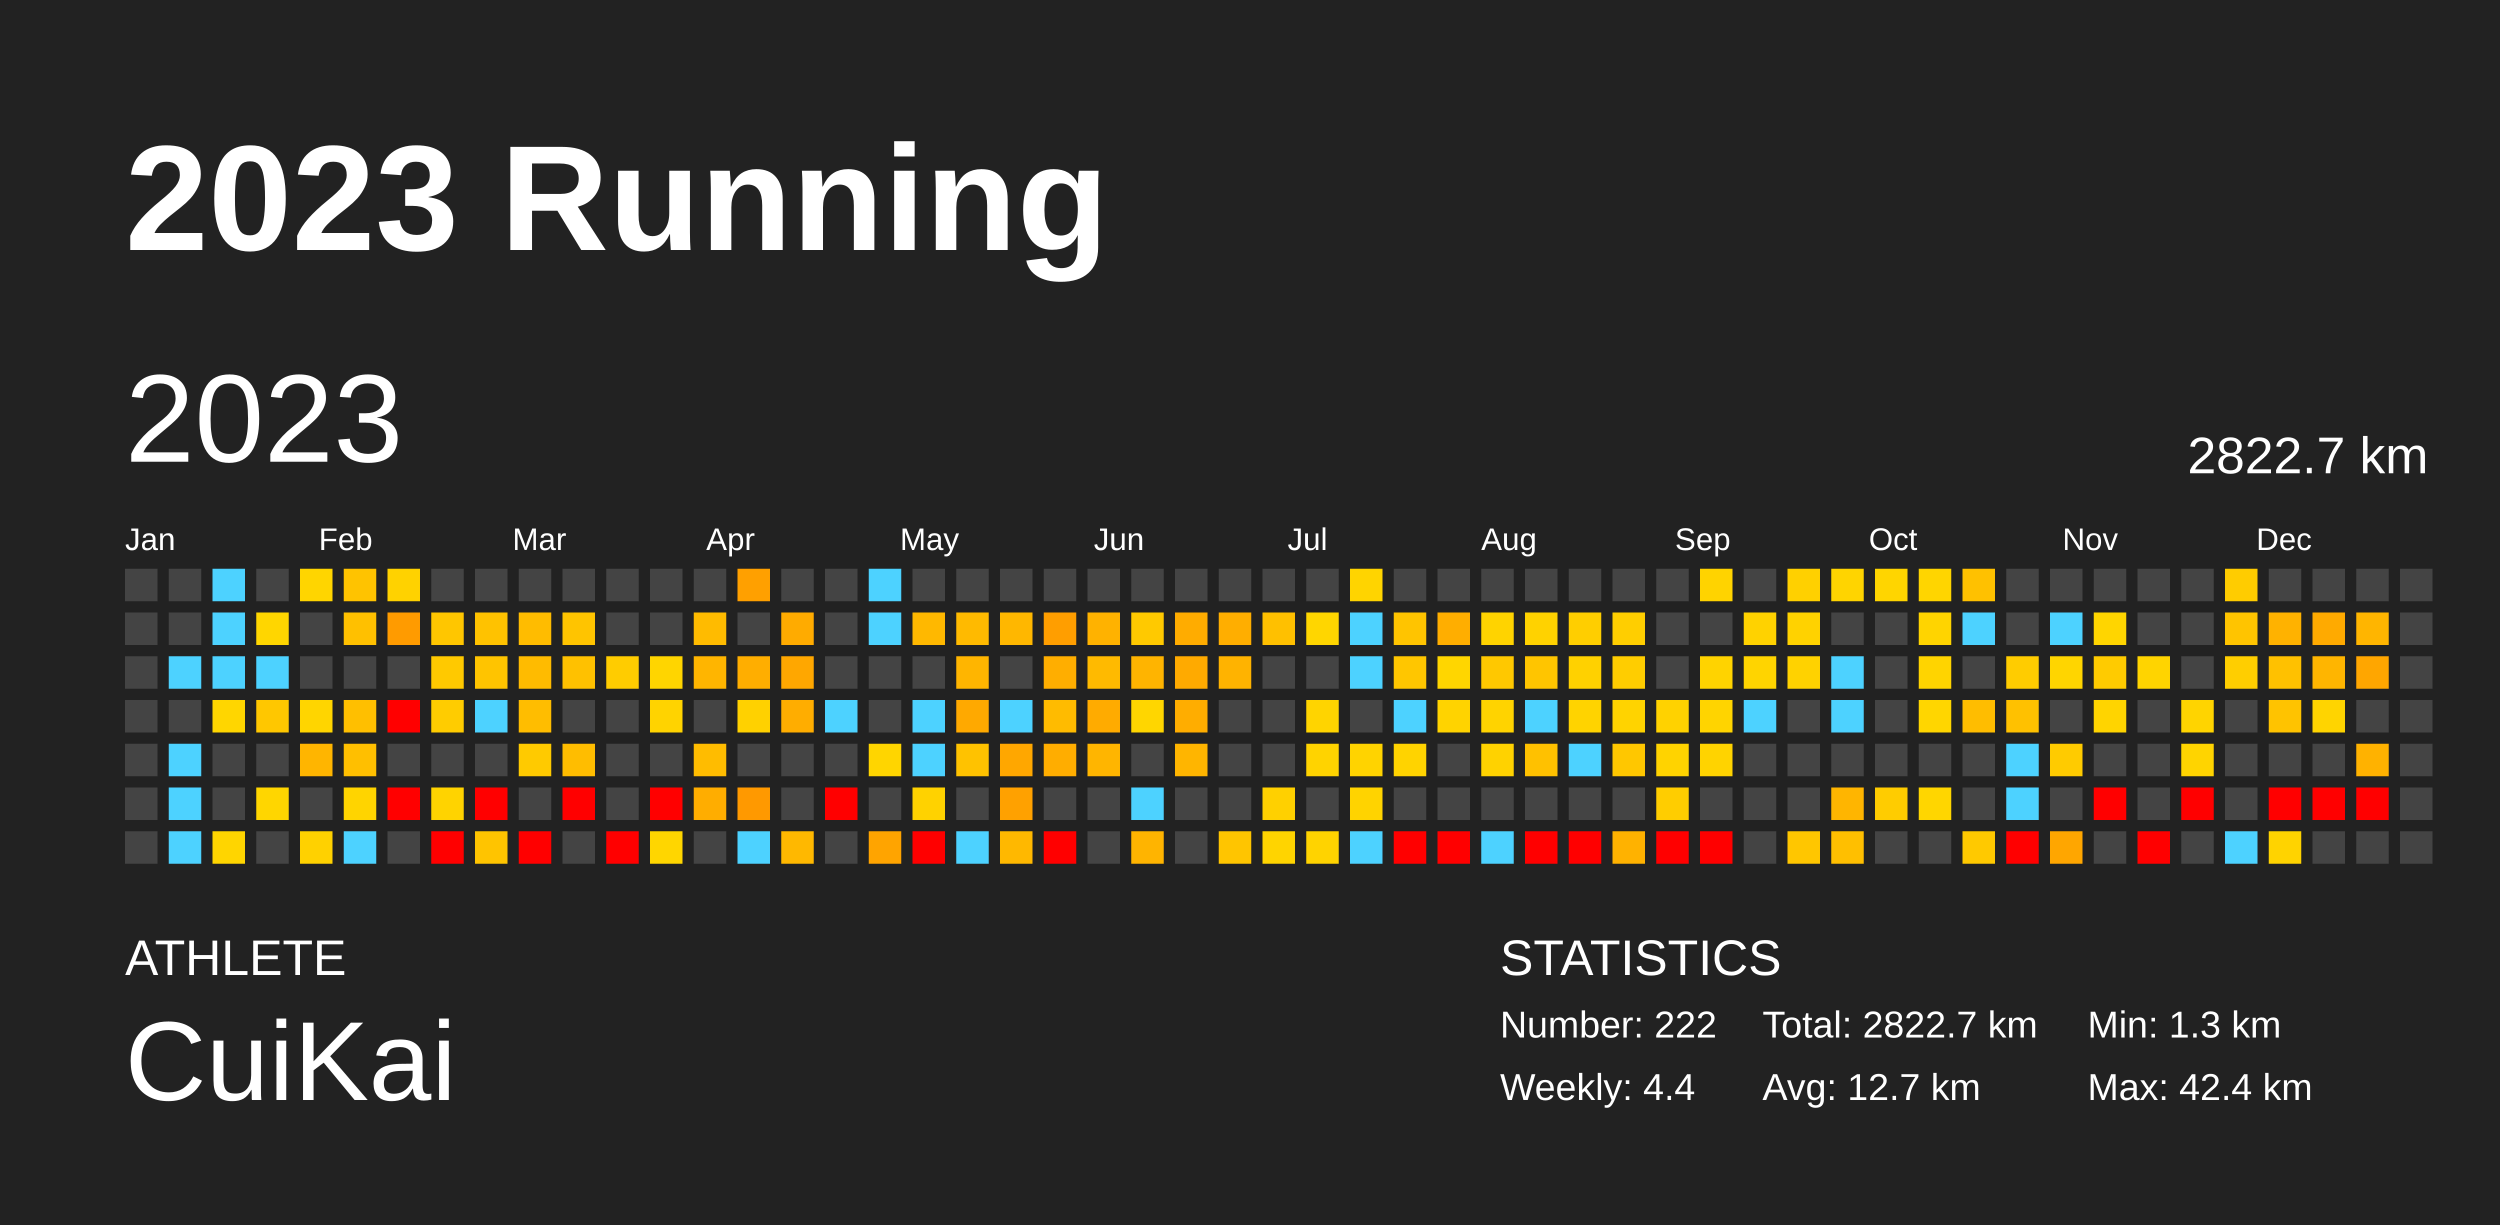
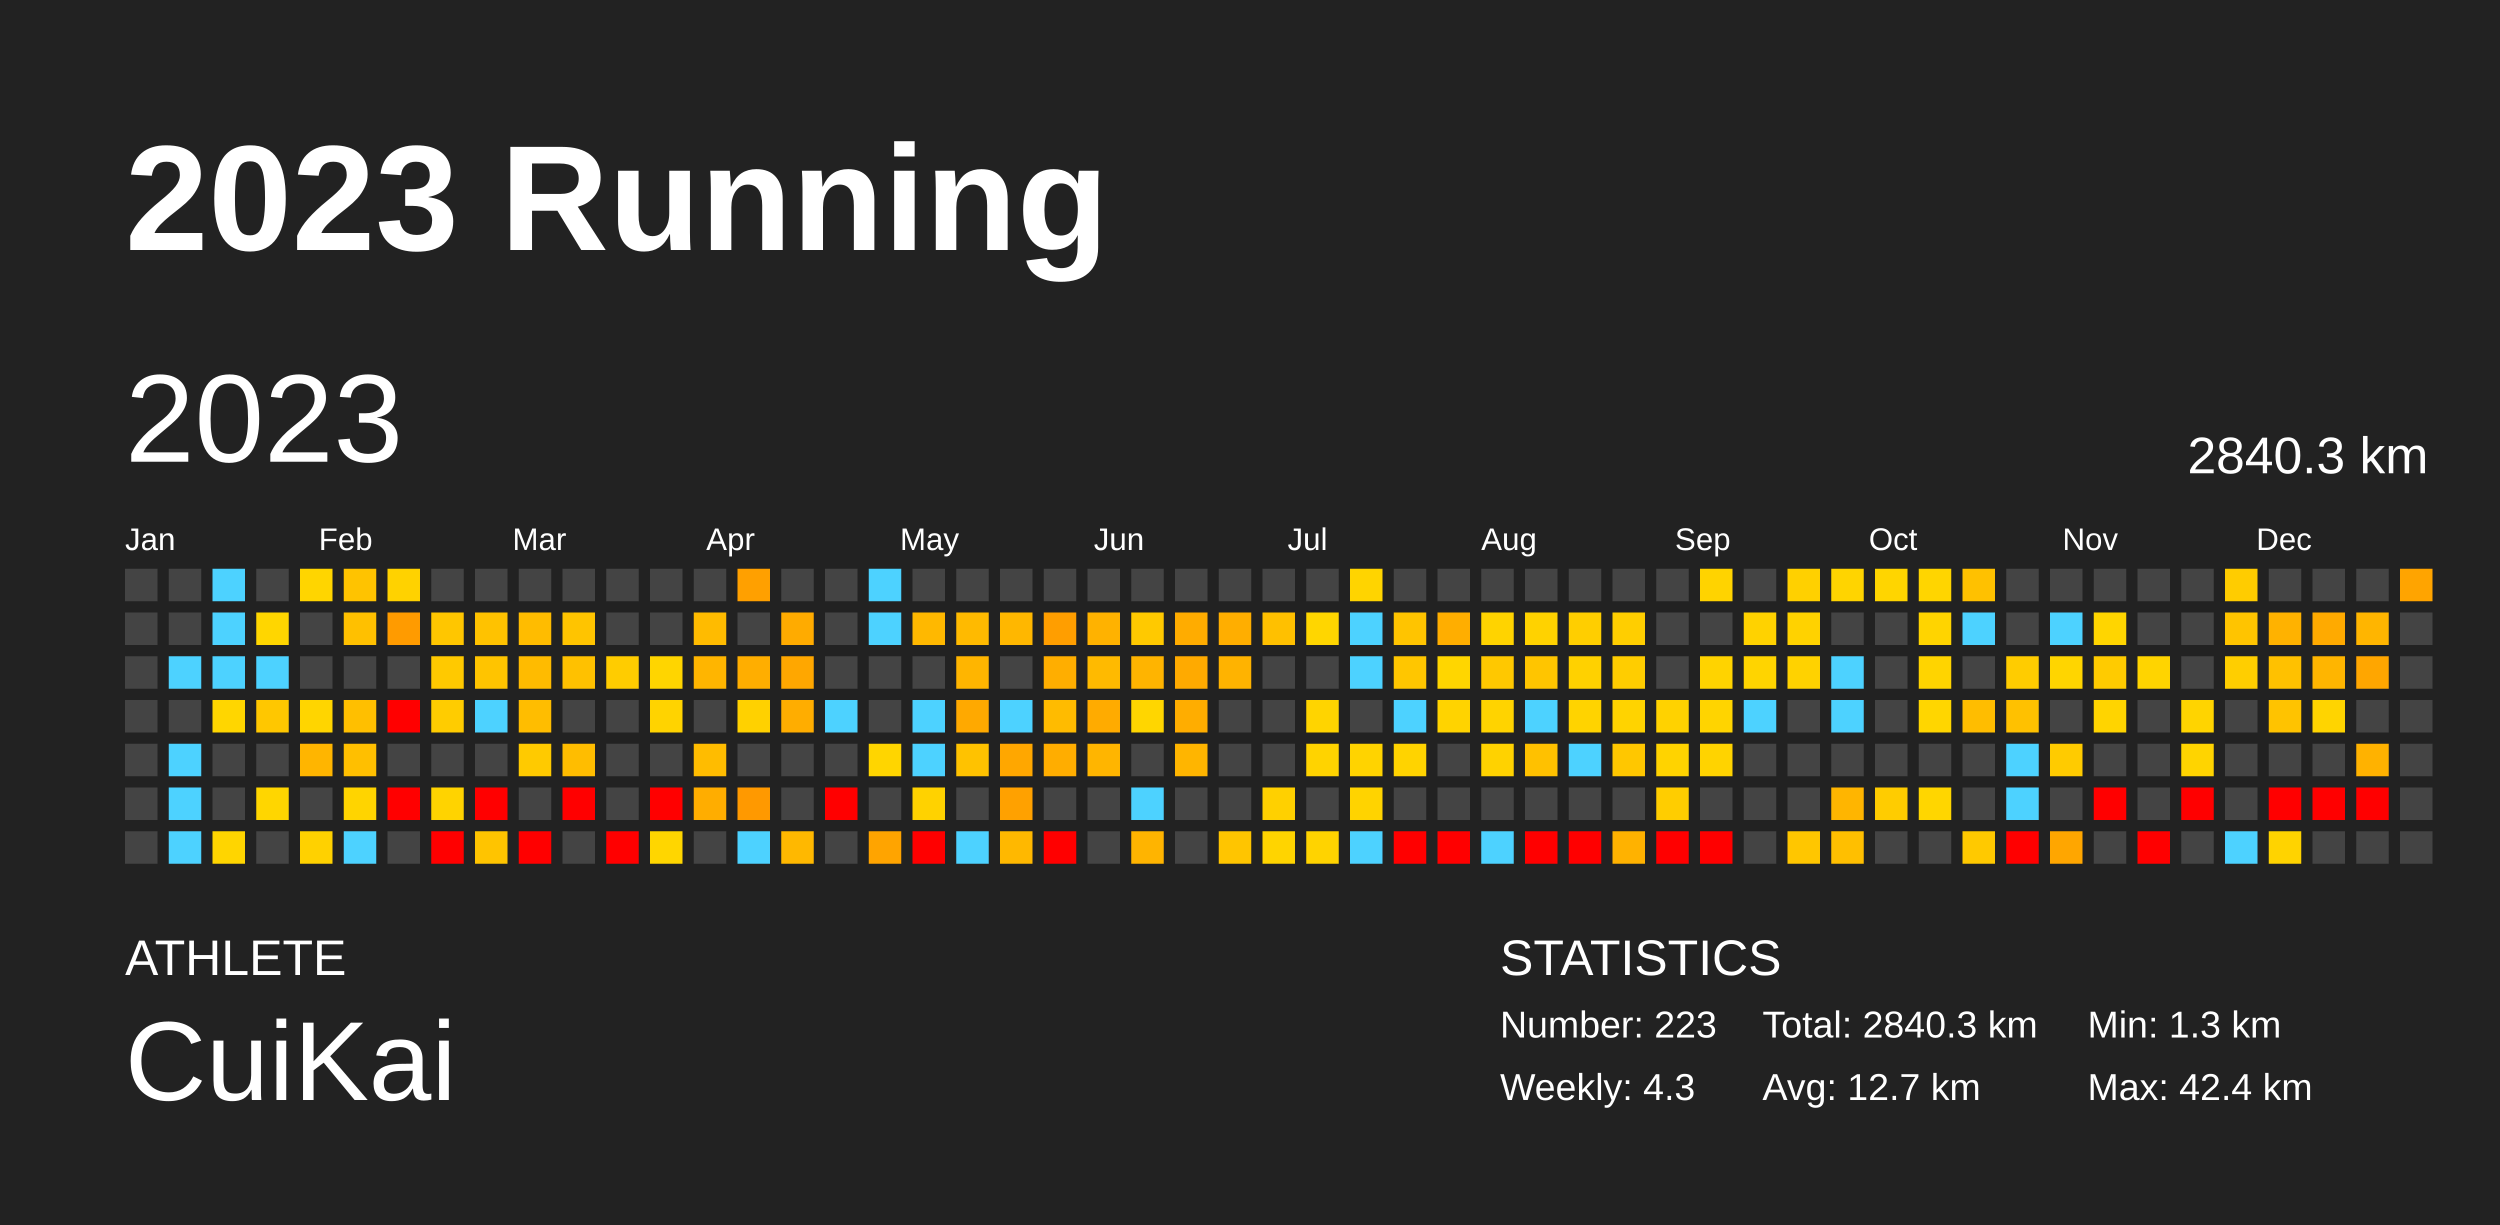
<svg xmlns="http://www.w3.org/2000/svg" baseProfile="full" height="98mm" version="1.1" viewBox="0,0,200,98" width="200mm">
  <defs />
  <rect fill="#222222" height="98" width="200" x="0" y="0" />
  <text fill="#FFFFFF" style="font-size:12px; font-family:Arial; font-weight:bold;" x="10" y="20">2023 Running</text>
  <text fill="#FFFFFF" style="font-size:4px; font-family:Arial" x="10" y="78">ATHLETE</text>
  <text fill="#FFFFFF" style="font-size:9px; font-family:Arial" x="10" y="88">CuiKai</text>
  <text fill="#FFFFFF" style="font-size:4px; font-family:Arial" x="120" y="78">STATISTICS</text>
-   <text fill="#FFFFFF" style="font-size:3px; font-family:Arial" x="120" y="83">Number: 222</text>
-   <text fill="#FFFFFF" style="font-size:3px; font-family:Arial" x="120" y="88">Weekly: 4.4</text>
-   <text fill="#FFFFFF" style="font-size:3px; font-family:Arial" x="141" y="83">Total: 2822.7 km</text>
+   <text fill="#FFFFFF" style="font-size:3px; font-family:Arial" x="120" y="83">Number: 223</text>
+   <text fill="#FFFFFF" style="font-size:3px; font-family:Arial" x="120" y="88">Weekly: 4.3</text>
+   <text fill="#FFFFFF" style="font-size:3px; font-family:Arial" x="141" y="83">Total: 2840.3 km</text>
  <text fill="#FFFFFF" style="font-size:3px; font-family:Arial" x="141" y="88">Avg: 12.7 km</text>
  <text fill="#FFFFFF" style="font-size:3px; font-family:Arial" x="167" y="83">Min: 1.3 km</text>
  <text fill="#FFFFFF" style="font-size:3px; font-family:Arial" x="167" y="88">Max: 42.4 km</text>
  <text dominant-baseline="hanging" fill="#FFFFFF" style="font-size:10.0px; font-family:Arial;" x="10" y="30">2023</text>
-   <text dominant-baseline="hanging" fill="#FFFFFF" style="font-size:4.125px; font-family:Arial;" x="175" y="35">2822.7 km</text>
+   <text dominant-baseline="hanging" fill="#FFFFFF" style="font-size:4.125px; font-family:Arial;" x="175" y="35">2840.3 km</text>
  <text fill="#FFFFFF" style="font-size:2.5px; font-family:Arial" x="10.0" y="44">Jan</text>
  <text fill="#FFFFFF" style="font-size:2.5px; font-family:Arial" x="25.5" y="44">Feb</text>
  <text fill="#FFFFFF" style="font-size:2.5px; font-family:Arial" x="41.0" y="44">Mar</text>
  <text fill="#FFFFFF" style="font-size:2.5px; font-family:Arial" x="56.5" y="44">Apr</text>
  <text fill="#FFFFFF" style="font-size:2.5px; font-family:Arial" x="72.0" y="44">May</text>
  <text fill="#FFFFFF" style="font-size:2.5px; font-family:Arial" x="87.5" y="44">Jun</text>
  <text fill="#FFFFFF" style="font-size:2.5px; font-family:Arial" x="103.0" y="44">Jul</text>
  <text fill="#FFFFFF" style="font-size:2.5px; font-family:Arial" x="118.5" y="44">Aug</text>
  <text fill="#FFFFFF" style="font-size:2.5px; font-family:Arial" x="134.0" y="44">Sep</text>
  <text fill="#FFFFFF" style="font-size:2.5px; font-family:Arial" x="149.5" y="44">Oct</text>
  <text fill="#FFFFFF" style="font-size:2.5px; font-family:Arial" x="165.0" y="44">Nov</text>
  <text fill="#FFFFFF" style="font-size:2.5px; font-family:Arial" x="180.5" y="44">Dec</text>
  <rect fill="#444444" height="2.6" width="2.6" x="10.0" y="45.5" />
  <rect fill="#444444" height="2.6" width="2.6" x="10.0" y="49.0" />
  <rect fill="#444444" height="2.6" width="2.6" x="10.0" y="52.5" />
  <rect fill="#444444" height="2.6" width="2.6" x="10.0" y="56.0" />
  <rect fill="#444444" height="2.6" width="2.6" x="10.0" y="59.5" />
  <rect fill="#444444" height="2.6" width="2.6" x="10.0" y="63.0" />
  <rect fill="#444444" height="2.6" width="2.6" x="10.0" y="66.5" />
  <rect fill="#444444" height="2.6" width="2.6" x="13.5" y="45.5" />
  <rect fill="#444444" height="2.6" width="2.6" x="13.5" y="49.0" />
  <rect fill="#4dd2ff" height="2.6" width="2.6" x="13.5" y="52.5" />
  <rect fill="#444444" height="2.6" width="2.6" x="13.5" y="56.0" />
  <rect fill="#4dd2ff" height="2.6" width="2.6" x="13.5" y="59.5" />
  <rect fill="#4dd2ff" height="2.6" width="2.6" x="13.5" y="63.0" />
  <rect fill="#4dd2ff" height="2.6" width="2.6" x="13.5" y="66.5" />
  <rect fill="#4dd2ff" height="2.6" width="2.6" x="17.0" y="45.5" />
  <rect fill="#4dd2ff" height="2.6" width="2.6" x="17.0" y="49.0" />
  <rect fill="#4dd2ff" height="2.6" width="2.6" x="17.0" y="52.5" />
  <rect fill="#ffd600" height="2.6" width="2.6" x="17.0" y="56.0" />
  <rect fill="#444444" height="2.6" width="2.6" x="17.0" y="59.5" />
  <rect fill="#444444" height="2.6" width="2.6" x="17.0" y="63.0" />
  <rect fill="#ffd500" height="2.6" width="2.6" x="17.0" y="66.5" />
  <rect fill="#444444" height="2.6" width="2.6" x="20.5" y="45.5" />
  <rect fill="#ffd600" height="2.6" width="2.6" x="20.5" y="49.0" />
  <rect fill="#4dd2ff" height="2.6" width="2.6" x="20.5" y="52.5" />
  <rect fill="#ffc700" height="2.6" width="2.6" x="20.5" y="56.0" />
  <rect fill="#444444" height="2.6" width="2.6" x="20.5" y="59.5" />
  <rect fill="#ffd600" height="2.6" width="2.6" x="20.5" y="63.0" />
  <rect fill="#444444" height="2.6" width="2.6" x="20.5" y="66.5" />
  <rect fill="#ffd500" height="2.6" width="2.6" x="24.0" y="45.5" />
  <rect fill="#444444" height="2.6" width="2.6" x="24.0" y="49.0" />
  <rect fill="#444444" height="2.6" width="2.6" x="24.0" y="52.5" />
  <rect fill="#ffd500" height="2.6" width="2.6" x="24.0" y="56.0" />
  <rect fill="#ffb500" height="2.6" width="2.6" x="24.0" y="59.5" />
  <rect fill="#444444" height="2.6" width="2.6" x="24.0" y="63.0" />
  <rect fill="#ffd100" height="2.6" width="2.6" x="24.0" y="66.5" />
  <rect fill="#ffc300" height="2.6" width="2.6" x="27.5" y="45.5" />
  <rect fill="#ffc000" height="2.6" width="2.6" x="27.5" y="49.0" />
  <rect fill="#444444" height="2.6" width="2.6" x="27.5" y="52.5" />
  <rect fill="#ffbf00" height="2.6" width="2.6" x="27.5" y="56.0" />
  <rect fill="#ffbf00" height="2.6" width="2.6" x="27.5" y="59.5" />
  <rect fill="#ffd400" height="2.6" width="2.6" x="27.5" y="63.0" />
  <rect fill="#4dd2ff" height="2.6" width="2.6" x="27.5" y="66.5" />
  <rect fill="#ffd200" height="2.6" width="2.6" x="31.0" y="45.5" />
  <rect fill="#ff9b00" height="2.6" width="2.6" x="31.0" y="49.0" />
  <rect fill="#444444" height="2.6" width="2.6" x="31.0" y="52.5" />
  <rect fill="red" height="2.6" width="2.6" x="31.0" y="56.0" />
  <rect fill="#444444" height="2.6" width="2.6" x="31.0" y="59.5" />
  <rect fill="red" height="2.6" width="2.6" x="31.0" y="63.0" />
  <rect fill="#444444" height="2.6" width="2.6" x="31.0" y="66.5" />
  <rect fill="#444444" height="2.6" width="2.6" x="34.5" y="45.5" />
  <rect fill="#ffc600" height="2.6" width="2.6" x="34.5" y="49.0" />
  <rect fill="#ffc900" height="2.6" width="2.6" x="34.5" y="52.5" />
  <rect fill="#ffcc00" height="2.6" width="2.6" x="34.5" y="56.0" />
  <rect fill="#444444" height="2.6" width="2.6" x="34.5" y="59.5" />
  <rect fill="#ffd300" height="2.6" width="2.6" x="34.5" y="63.0" />
  <rect fill="red" height="2.6" width="2.6" x="34.5" y="66.5" />
  <rect fill="#444444" height="2.6" width="2.6" x="38.0" y="45.5" />
  <rect fill="#ffc200" height="2.6" width="2.6" x="38.0" y="49.0" />
  <rect fill="#ffc400" height="2.6" width="2.6" x="38.0" y="52.5" />
  <rect fill="#4dd2ff" height="2.6" width="2.6" x="38.0" y="56.0" />
  <rect fill="#444444" height="2.6" width="2.6" x="38.0" y="59.5" />
  <rect fill="red" height="2.6" width="2.6" x="38.0" y="63.0" />
  <rect fill="#ffc400" height="2.6" width="2.6" x="38.0" y="66.5" />
  <rect fill="#444444" height="2.6" width="2.6" x="41.5" y="45.5" />
  <rect fill="#ffbc00" height="2.6" width="2.6" x="41.5" y="49.0" />
  <rect fill="#ffbb00" height="2.6" width="2.6" x="41.5" y="52.5" />
  <rect fill="#ffbd00" height="2.6" width="2.6" x="41.5" y="56.0" />
  <rect fill="#ffca00" height="2.6" width="2.6" x="41.5" y="59.5" />
  <rect fill="#444444" height="2.6" width="2.6" x="41.5" y="63.0" />
  <rect fill="red" height="2.6" width="2.6" x="41.5" y="66.5" />
  <rect fill="#444444" height="2.6" width="2.6" x="45.0" y="45.5" />
  <rect fill="#ffc400" height="2.6" width="2.6" x="45.0" y="49.0" />
  <rect fill="#ffc100" height="2.6" width="2.6" x="45.0" y="52.5" />
  <rect fill="#444444" height="2.6" width="2.6" x="45.0" y="56.0" />
  <rect fill="#ffbd00" height="2.6" width="2.6" x="45.0" y="59.5" />
  <rect fill="red" height="2.6" width="2.6" x="45.0" y="63.0" />
  <rect fill="#444444" height="2.6" width="2.6" x="45.0" y="66.5" />
  <rect fill="#444444" height="2.6" width="2.6" x="48.5" y="45.5" />
  <rect fill="#444444" height="2.6" width="2.6" x="48.5" y="49.0" />
  <rect fill="#ffcc00" height="2.6" width="2.6" x="48.5" y="52.5" />
  <rect fill="#444444" height="2.6" width="2.6" x="48.5" y="56.0" />
  <rect fill="#444444" height="2.6" width="2.6" x="48.5" y="59.5" />
  <rect fill="#444444" height="2.6" width="2.6" x="48.5" y="63.0" />
  <rect fill="red" height="2.6" width="2.6" x="48.5" y="66.5" />
  <rect fill="#444444" height="2.6" width="2.6" x="52.0" y="45.5" />
  <rect fill="#444444" height="2.6" width="2.6" x="52.0" y="49.0" />
  <rect fill="#ffd500" height="2.6" width="2.6" x="52.0" y="52.5" />
  <rect fill="#ffd300" height="2.6" width="2.6" x="52.0" y="56.0" />
  <rect fill="#444444" height="2.6" width="2.6" x="52.0" y="59.5" />
  <rect fill="red" height="2.6" width="2.6" x="52.0" y="63.0" />
  <rect fill="#ffd600" height="2.6" width="2.6" x="52.0" y="66.5" />
  <rect fill="#444444" height="2.6" width="2.6" x="55.5" y="45.5" />
  <rect fill="#ffbb00" height="2.6" width="2.6" x="55.5" y="49.0" />
  <rect fill="#ffb500" height="2.6" width="2.6" x="55.5" y="52.5" />
  <rect fill="#444444" height="2.6" width="2.6" x="55.5" y="56.0" />
  <rect fill="#ffbc00" height="2.6" width="2.6" x="55.5" y="59.5" />
  <rect fill="#ffad00" height="2.6" width="2.6" x="55.5" y="63.0" />
  <rect fill="#444444" height="2.6" width="2.6" x="55.5" y="66.5" />
  <rect fill="#ffa000" height="2.6" width="2.6" x="59.0" y="45.5" />
  <rect fill="#444444" height="2.6" width="2.6" x="59.0" y="49.0" />
  <rect fill="#ffae00" height="2.6" width="2.6" x="59.0" y="52.5" />
  <rect fill="#ffd100" height="2.6" width="2.6" x="59.0" y="56.0" />
  <rect fill="#444444" height="2.6" width="2.6" x="59.0" y="59.5" />
  <rect fill="#ff9900" height="2.6" width="2.6" x="59.0" y="63.0" />
  <rect fill="#4dd2ff" height="2.6" width="2.6" x="59.0" y="66.5" />
  <rect fill="#444444" height="2.6" width="2.6" x="62.5" y="45.5" />
  <rect fill="#ffab00" height="2.6" width="2.6" x="62.5" y="49.0" />
  <rect fill="#ffa700" height="2.6" width="2.6" x="62.5" y="52.5" />
  <rect fill="#ffad00" height="2.6" width="2.6" x="62.5" y="56.0" />
  <rect fill="#444444" height="2.6" width="2.6" x="62.5" y="59.5" />
  <rect fill="#444444" height="2.6" width="2.6" x="62.5" y="63.0" />
  <rect fill="#ffb800" height="2.6" width="2.6" x="62.5" y="66.5" />
  <rect fill="#444444" height="2.6" width="2.6" x="66.0" y="45.5" />
  <rect fill="#444444" height="2.6" width="2.6" x="66.0" y="49.0" />
  <rect fill="#444444" height="2.6" width="2.6" x="66.0" y="52.5" />
  <rect fill="#4dd2ff" height="2.6" width="2.6" x="66.0" y="56.0" />
  <rect fill="#444444" height="2.6" width="2.6" x="66.0" y="59.5" />
  <rect fill="red" height="2.6" width="2.6" x="66.0" y="63.0" />
  <rect fill="#444444" height="2.6" width="2.6" x="66.0" y="66.5" />
  <rect fill="#4dd2ff" height="2.6" width="2.6" x="69.5" y="45.5" />
  <rect fill="#4dd2ff" height="2.6" width="2.6" x="69.5" y="49.0" />
  <rect fill="#444444" height="2.6" width="2.6" x="69.5" y="52.5" />
  <rect fill="#444444" height="2.6" width="2.6" x="69.5" y="56.0" />
  <rect fill="#ffd500" height="2.6" width="2.6" x="69.5" y="59.5" />
  <rect fill="#444444" height="2.6" width="2.6" x="69.5" y="63.0" />
  <rect fill="#ffa400" height="2.6" width="2.6" x="69.5" y="66.5" />
  <rect fill="#444444" height="2.6" width="2.6" x="73.0" y="45.5" />
  <rect fill="#ffb800" height="2.6" width="2.6" x="73.0" y="49.0" />
  <rect fill="#444444" height="2.6" width="2.6" x="73.0" y="52.5" />
  <rect fill="#4dd2ff" height="2.6" width="2.6" x="73.0" y="56.0" />
  <rect fill="#4dd2ff" height="2.6" width="2.6" x="73.0" y="59.5" />
  <rect fill="#ffd200" height="2.6" width="2.6" x="73.0" y="63.0" />
  <rect fill="red" height="2.6" width="2.6" x="73.0" y="66.5" />
  <rect fill="#444444" height="2.6" width="2.6" x="76.5" y="45.5" />
  <rect fill="#ffba00" height="2.6" width="2.6" x="76.5" y="49.0" />
  <rect fill="#ffb500" height="2.6" width="2.6" x="76.5" y="52.5" />
  <rect fill="#ffa900" height="2.6" width="2.6" x="76.5" y="56.0" />
  <rect fill="#ffc200" height="2.6" width="2.6" x="76.5" y="59.5" />
  <rect fill="#444444" height="2.6" width="2.6" x="76.5" y="63.0" />
  <rect fill="#4dd2ff" height="2.6" width="2.6" x="76.5" y="66.5" />
  <rect fill="#444444" height="2.6" width="2.6" x="80.0" y="45.5" />
  <rect fill="#ffb700" height="2.6" width="2.6" x="80.0" y="49.0" />
  <rect fill="#444444" height="2.6" width="2.6" x="80.0" y="52.5" />
  <rect fill="#4dd2ff" height="2.6" width="2.6" x="80.0" y="56.0" />
  <rect fill="#ffa700" height="2.6" width="2.6" x="80.0" y="59.5" />
  <rect fill="#ffa100" height="2.6" width="2.6" x="80.0" y="63.0" />
  <rect fill="#ffb800" height="2.6" width="2.6" x="80.0" y="66.5" />
  <rect fill="#444444" height="2.6" width="2.6" x="83.5" y="45.5" />
  <rect fill="#ff9e00" height="2.6" width="2.6" x="83.5" y="49.0" />
  <rect fill="#ffae00" height="2.6" width="2.6" x="83.5" y="52.5" />
  <rect fill="#ffbb00" height="2.6" width="2.6" x="83.5" y="56.0" />
  <rect fill="#ffad00" height="2.6" width="2.6" x="83.5" y="59.5" />
  <rect fill="#444444" height="2.6" width="2.6" x="83.5" y="63.0" />
  <rect fill="red" height="2.6" width="2.6" x="83.5" y="66.5" />
  <rect fill="#444444" height="2.6" width="2.6" x="87.0" y="45.5" />
  <rect fill="#ffb200" height="2.6" width="2.6" x="87.0" y="49.0" />
  <rect fill="#ffba00" height="2.6" width="2.6" x="87.0" y="52.5" />
  <rect fill="#ffab00" height="2.6" width="2.6" x="87.0" y="56.0" />
  <rect fill="#ffb500" height="2.6" width="2.6" x="87.0" y="59.5" />
  <rect fill="#444444" height="2.6" width="2.6" x="87.0" y="63.0" />
  <rect fill="#444444" height="2.6" width="2.6" x="87.0" y="66.5" />
  <rect fill="#444444" height="2.6" width="2.6" x="90.5" y="45.5" />
  <rect fill="#ffc900" height="2.6" width="2.6" x="90.5" y="49.0" />
  <rect fill="#ffb400" height="2.6" width="2.6" x="90.5" y="52.5" />
  <rect fill="#ffd600" height="2.6" width="2.6" x="90.5" y="56.0" />
  <rect fill="#444444" height="2.6" width="2.6" x="90.5" y="59.5" />
  <rect fill="#4dd2ff" height="2.6" width="2.6" x="90.5" y="63.0" />
  <rect fill="#ffb400" height="2.6" width="2.6" x="90.5" y="66.5" />
  <rect fill="#444444" height="2.6" width="2.6" x="94.0" y="45.5" />
  <rect fill="#ffac00" height="2.6" width="2.6" x="94.0" y="49.0" />
  <rect fill="#ffaa00" height="2.6" width="2.6" x="94.0" y="52.5" />
  <rect fill="#ffad00" height="2.6" width="2.6" x="94.0" y="56.0" />
  <rect fill="#ffb500" height="2.6" width="2.6" x="94.0" y="59.5" />
  <rect fill="#444444" height="2.6" width="2.6" x="94.0" y="63.0" />
  <rect fill="#444444" height="2.6" width="2.6" x="94.0" y="66.5" />
  <rect fill="#444444" height="2.6" width="2.6" x="97.5" y="45.5" />
  <rect fill="#ffae00" height="2.6" width="2.6" x="97.5" y="49.0" />
  <rect fill="#ffb300" height="2.6" width="2.6" x="97.5" y="52.5" />
  <rect fill="#444444" height="2.6" width="2.6" x="97.5" y="56.0" />
  <rect fill="#444444" height="2.6" width="2.6" x="97.5" y="59.5" />
  <rect fill="#444444" height="2.6" width="2.6" x="97.5" y="63.0" />
  <rect fill="#ffc500" height="2.6" width="2.6" x="97.5" y="66.5" />
  <rect fill="#444444" height="2.6" width="2.6" x="101.0" y="45.5" />
  <rect fill="#ffc000" height="2.6" width="2.6" x="101.0" y="49.0" />
  <rect fill="#444444" height="2.6" width="2.6" x="101.0" y="52.5" />
  <rect fill="#444444" height="2.6" width="2.6" x="101.0" y="56.0" />
  <rect fill="#444444" height="2.6" width="2.6" x="101.0" y="59.5" />
  <rect fill="#ffd000" height="2.6" width="2.6" x="101.0" y="63.0" />
  <rect fill="#ffd400" height="2.6" width="2.6" x="101.0" y="66.5" />
  <rect fill="#444444" height="2.6" width="2.6" x="104.5" y="45.5" />
  <rect fill="#ffd600" height="2.6" width="2.6" x="104.5" y="49.0" />
  <rect fill="#444444" height="2.6" width="2.6" x="104.5" y="52.5" />
  <rect fill="#ffd400" height="2.6" width="2.6" x="104.5" y="56.0" />
  <rect fill="#ffd300" height="2.6" width="2.6" x="104.5" y="59.5" />
  <rect fill="#444444" height="2.6" width="2.6" x="104.5" y="63.0" />
  <rect fill="#ffd300" height="2.6" width="2.6" x="104.5" y="66.5" />
  <rect fill="#ffd400" height="2.6" width="2.6" x="108.0" y="45.5" />
  <rect fill="#4dd2ff" height="2.6" width="2.6" x="108.0" y="49.0" />
  <rect fill="#4dd2ff" height="2.6" width="2.6" x="108.0" y="52.5" />
  <rect fill="#444444" height="2.6" width="2.6" x="108.0" y="56.0" />
  <rect fill="#ffd300" height="2.6" width="2.6" x="108.0" y="59.5" />
  <rect fill="#ffd300" height="2.6" width="2.6" x="108.0" y="63.0" />
  <rect fill="#4dd2ff" height="2.6" width="2.6" x="108.0" y="66.5" />
  <rect fill="#444444" height="2.6" width="2.6" x="111.5" y="45.5" />
  <rect fill="#ffc400" height="2.6" width="2.6" x="111.5" y="49.0" />
  <rect fill="#ffc600" height="2.6" width="2.6" x="111.5" y="52.5" />
  <rect fill="#4dd2ff" height="2.6" width="2.6" x="111.5" y="56.0" />
  <rect fill="#ffd300" height="2.6" width="2.6" x="111.5" y="59.5" />
  <rect fill="#444444" height="2.6" width="2.6" x="111.5" y="63.0" />
  <rect fill="red" height="2.6" width="2.6" x="111.5" y="66.5" />
  <rect fill="#444444" height="2.6" width="2.6" x="115.0" y="45.5" />
  <rect fill="#ffae00" height="2.6" width="2.6" x="115.0" y="49.0" />
  <rect fill="#ffd600" height="2.6" width="2.6" x="115.0" y="52.5" />
  <rect fill="#ffd300" height="2.6" width="2.6" x="115.0" y="56.0" />
  <rect fill="#444444" height="2.6" width="2.6" x="115.0" y="59.5" />
  <rect fill="#444444" height="2.6" width="2.6" x="115.0" y="63.0" />
  <rect fill="red" height="2.6" width="2.6" x="115.0" y="66.5" />
  <rect fill="#444444" height="2.6" width="2.6" x="118.5" y="45.5" />
  <rect fill="#ffd300" height="2.6" width="2.6" x="118.5" y="49.0" />
  <rect fill="#ffc800" height="2.6" width="2.6" x="118.5" y="52.5" />
  <rect fill="#ffd300" height="2.6" width="2.6" x="118.5" y="56.0" />
  <rect fill="#ffd200" height="2.6" width="2.6" x="118.5" y="59.5" />
  <rect fill="#444444" height="2.6" width="2.6" x="118.5" y="63.0" />
  <rect fill="#4dd2ff" height="2.6" width="2.6" x="118.5" y="66.5" />
  <rect fill="#444444" height="2.6" width="2.6" x="122.0" y="45.5" />
  <rect fill="#ffd200" height="2.6" width="2.6" x="122.0" y="49.0" />
  <rect fill="#ffc500" height="2.6" width="2.6" x="122.0" y="52.5" />
  <rect fill="#4dd2ff" height="2.6" width="2.6" x="122.0" y="56.0" />
  <rect fill="#ffc100" height="2.6" width="2.6" x="122.0" y="59.5" />
  <rect fill="#444444" height="2.6" width="2.6" x="122.0" y="63.0" />
  <rect fill="red" height="2.6" width="2.6" x="122.0" y="66.5" />
  <rect fill="#444444" height="2.6" width="2.6" x="125.5" y="45.5" />
  <rect fill="#ffce00" height="2.6" width="2.6" x="125.5" y="49.0" />
  <rect fill="#ffd100" height="2.6" width="2.6" x="125.5" y="52.5" />
  <rect fill="#ffd300" height="2.6" width="2.6" x="125.5" y="56.0" />
  <rect fill="#4dd2ff" height="2.6" width="2.6" x="125.5" y="59.5" />
  <rect fill="#444444" height="2.6" width="2.6" x="125.5" y="63.0" />
  <rect fill="red" height="2.6" width="2.6" x="125.5" y="66.5" />
  <rect fill="#444444" height="2.6" width="2.6" x="129.0" y="45.5" />
  <rect fill="#ffce00" height="2.6" width="2.6" x="129.0" y="49.0" />
  <rect fill="#ffcd00" height="2.6" width="2.6" x="129.0" y="52.5" />
  <rect fill="#ffd300" height="2.6" width="2.6" x="129.0" y="56.0" />
  <rect fill="#ffc700" height="2.6" width="2.6" x="129.0" y="59.5" />
  <rect fill="#444444" height="2.6" width="2.6" x="129.0" y="63.0" />
  <rect fill="#ffb200" height="2.6" width="2.6" x="129.0" y="66.5" />
  <rect fill="#444444" height="2.6" width="2.6" x="132.5" y="45.5" />
  <rect fill="#444444" height="2.6" width="2.6" x="132.5" y="49.0" />
  <rect fill="#444444" height="2.6" width="2.6" x="132.5" y="52.5" />
  <rect fill="#ffd200" height="2.6" width="2.6" x="132.5" y="56.0" />
  <rect fill="#ffd300" height="2.6" width="2.6" x="132.5" y="59.5" />
  <rect fill="#ffcd00" height="2.6" width="2.6" x="132.5" y="63.0" />
  <rect fill="red" height="2.6" width="2.6" x="132.5" y="66.5" />
  <rect fill="#ffd300" height="2.6" width="2.6" x="136.0" y="45.5" />
  <rect fill="#444444" height="2.6" width="2.6" x="136.0" y="49.0" />
  <rect fill="#ffd300" height="2.6" width="2.6" x="136.0" y="52.5" />
  <rect fill="#ffd400" height="2.6" width="2.6" x="136.0" y="56.0" />
  <rect fill="#ffd300" height="2.6" width="2.6" x="136.0" y="59.5" />
  <rect fill="#444444" height="2.6" width="2.6" x="136.0" y="63.0" />
  <rect fill="red" height="2.6" width="2.6" x="136.0" y="66.5" />
  <rect fill="#444444" height="2.6" width="2.6" x="139.5" y="45.5" />
  <rect fill="#ffd200" height="2.6" width="2.6" x="139.5" y="49.0" />
  <rect fill="#ffd400" height="2.6" width="2.6" x="139.5" y="52.5" />
  <rect fill="#4dd2ff" height="2.6" width="2.6" x="139.5" y="56.0" />
  <rect fill="#444444" height="2.6" width="2.6" x="139.5" y="59.5" />
  <rect fill="#444444" height="2.6" width="2.6" x="139.5" y="63.0" />
  <rect fill="#444444" height="2.6" width="2.6" x="139.5" y="66.5" />
  <rect fill="#ffd000" height="2.6" width="2.6" x="143.0" y="45.5" />
  <rect fill="#ffd200" height="2.6" width="2.6" x="143.0" y="49.0" />
  <rect fill="#ffd200" height="2.6" width="2.6" x="143.0" y="52.5" />
  <rect fill="#444444" height="2.6" width="2.6" x="143.0" y="56.0" />
  <rect fill="#444444" height="2.6" width="2.6" x="143.0" y="59.5" />
  <rect fill="#444444" height="2.6" width="2.6" x="143.0" y="63.0" />
  <rect fill="#ffc600" height="2.6" width="2.6" x="143.0" y="66.5" />
  <rect fill="#ffd400" height="2.6" width="2.6" x="146.5" y="45.5" />
  <rect fill="#444444" height="2.6" width="2.6" x="146.5" y="49.0" />
  <rect fill="#4dd2ff" height="2.6" width="2.6" x="146.5" y="52.5" />
  <rect fill="#4dd2ff" height="2.6" width="2.6" x="146.5" y="56.0" />
  <rect fill="#444444" height="2.6" width="2.6" x="146.5" y="59.5" />
  <rect fill="#ffb500" height="2.6" width="2.6" x="146.5" y="63.0" />
  <rect fill="#ffbf00" height="2.6" width="2.6" x="146.5" y="66.5" />
  <rect fill="#ffd500" height="2.6" width="2.6" x="150.0" y="45.5" />
  <rect fill="#444444" height="2.6" width="2.6" x="150.0" y="49.0" />
  <rect fill="#444444" height="2.6" width="2.6" x="150.0" y="52.5" />
  <rect fill="#444444" height="2.6" width="2.6" x="150.0" y="56.0" />
  <rect fill="#444444" height="2.6" width="2.6" x="150.0" y="59.5" />
  <rect fill="#ffcc00" height="2.6" width="2.6" x="150.0" y="63.0" />
  <rect fill="#444444" height="2.6" width="2.6" x="150.0" y="66.5" />
  <rect fill="#ffd500" height="2.6" width="2.6" x="153.5" y="45.5" />
  <rect fill="#ffd400" height="2.6" width="2.6" x="153.5" y="49.0" />
  <rect fill="#ffd400" height="2.6" width="2.6" x="153.5" y="52.5" />
  <rect fill="#ffd600" height="2.6" width="2.6" x="153.5" y="56.0" />
  <rect fill="#444444" height="2.6" width="2.6" x="153.5" y="59.5" />
  <rect fill="#ffd600" height="2.6" width="2.6" x="153.5" y="63.0" />
  <rect fill="#444444" height="2.6" width="2.6" x="153.5" y="66.5" />
  <rect fill="#ffc100" height="2.6" width="2.6" x="157.0" y="45.5" />
  <rect fill="#4dd2ff" height="2.6" width="2.6" x="157.0" y="49.0" />
  <rect fill="#444444" height="2.6" width="2.6" x="157.0" y="52.5" />
  <rect fill="#ffbd00" height="2.6" width="2.6" x="157.0" y="56.0" />
  <rect fill="#444444" height="2.6" width="2.6" x="157.0" y="59.5" />
  <rect fill="#444444" height="2.6" width="2.6" x="157.0" y="63.0" />
  <rect fill="#ffc900" height="2.6" width="2.6" x="157.0" y="66.5" />
  <rect fill="#444444" height="2.6" width="2.6" x="160.5" y="45.5" />
  <rect fill="#444444" height="2.6" width="2.6" x="160.5" y="49.0" />
  <rect fill="#ffcc00" height="2.6" width="2.6" x="160.5" y="52.5" />
  <rect fill="#ffc100" height="2.6" width="2.6" x="160.5" y="56.0" />
  <rect fill="#4dd2ff" height="2.6" width="2.6" x="160.5" y="59.5" />
  <rect fill="#4dd2ff" height="2.6" width="2.6" x="160.5" y="63.0" />
  <rect fill="red" height="2.6" width="2.6" x="160.5" y="66.5" />
  <rect fill="#444444" height="2.6" width="2.6" x="164.0" y="45.5" />
  <rect fill="#4dd2ff" height="2.6" width="2.6" x="164.0" y="49.0" />
  <rect fill="#ffd500" height="2.6" width="2.6" x="164.0" y="52.5" />
  <rect fill="#444444" height="2.6" width="2.6" x="164.0" y="56.0" />
  <rect fill="#ffcb00" height="2.6" width="2.6" x="164.0" y="59.5" />
  <rect fill="#444444" height="2.6" width="2.6" x="164.0" y="63.0" />
  <rect fill="#ffa600" height="2.6" width="2.6" x="164.0" y="66.5" />
  <rect fill="#444444" height="2.6" width="2.6" x="167.5" y="45.5" />
  <rect fill="#ffd500" height="2.6" width="2.6" x="167.5" y="49.0" />
  <rect fill="#ffcb00" height="2.6" width="2.6" x="167.5" y="52.5" />
  <rect fill="#ffd400" height="2.6" width="2.6" x="167.5" y="56.0" />
  <rect fill="#444444" height="2.6" width="2.6" x="167.5" y="59.5" />
  <rect fill="red" height="2.6" width="2.6" x="167.5" y="63.0" />
  <rect fill="#444444" height="2.6" width="2.6" x="167.5" y="66.5" />
  <rect fill="#444444" height="2.6" width="2.6" x="171.0" y="45.5" />
  <rect fill="#444444" height="2.6" width="2.6" x="171.0" y="49.0" />
  <rect fill="#ffd400" height="2.6" width="2.6" x="171.0" y="52.5" />
  <rect fill="#444444" height="2.6" width="2.6" x="171.0" y="56.0" />
  <rect fill="#444444" height="2.6" width="2.6" x="171.0" y="59.5" />
  <rect fill="#444444" height="2.6" width="2.6" x="171.0" y="63.0" />
  <rect fill="red" height="2.6" width="2.6" x="171.0" y="66.5" />
  <rect fill="#444444" height="2.6" width="2.6" x="174.5" y="45.5" />
  <rect fill="#444444" height="2.6" width="2.6" x="174.5" y="49.0" />
  <rect fill="#444444" height="2.6" width="2.6" x="174.5" y="52.5" />
  <rect fill="#ffd400" height="2.6" width="2.6" x="174.5" y="56.0" />
  <rect fill="#ffd400" height="2.6" width="2.6" x="174.5" y="59.5" />
  <rect fill="red" height="2.6" width="2.6" x="174.5" y="63.0" />
  <rect fill="#444444" height="2.6" width="2.6" x="174.5" y="66.5" />
  <rect fill="#ffcc00" height="2.6" width="2.6" x="178.0" y="45.5" />
  <rect fill="#ffc400" height="2.6" width="2.6" x="178.0" y="49.0" />
  <rect fill="#ffce00" height="2.6" width="2.6" x="178.0" y="52.5" />
  <rect fill="#444444" height="2.6" width="2.6" x="178.0" y="56.0" />
  <rect fill="#444444" height="2.6" width="2.6" x="178.0" y="59.5" />
  <rect fill="#444444" height="2.6" width="2.6" x="178.0" y="63.0" />
  <rect fill="#4dd2ff" height="2.6" width="2.6" x="178.0" y="66.5" />
  <rect fill="#444444" height="2.6" width="2.6" x="181.5" y="45.5" />
  <rect fill="#ffb200" height="2.6" width="2.6" x="181.5" y="49.0" />
  <rect fill="#ffc100" height="2.6" width="2.6" x="181.5" y="52.5" />
  <rect fill="#ffc300" height="2.6" width="2.6" x="181.5" y="56.0" />
  <rect fill="#444444" height="2.6" width="2.6" x="181.5" y="59.5" />
  <rect fill="red" height="2.6" width="2.6" x="181.5" y="63.0" />
  <rect fill="#ffd300" height="2.6" width="2.6" x="181.5" y="66.5" />
  <rect fill="#444444" height="2.6" width="2.6" x="185.0" y="45.5" />
  <rect fill="#ffaa00" height="2.6" width="2.6" x="185.0" y="49.0" />
  <rect fill="#ffb500" height="2.6" width="2.6" x="185.0" y="52.5" />
  <rect fill="#ffd400" height="2.6" width="2.6" x="185.0" y="56.0" />
  <rect fill="#444444" height="2.6" width="2.6" x="185.0" y="59.5" />
  <rect fill="red" height="2.6" width="2.6" x="185.0" y="63.0" />
  <rect fill="#444444" height="2.6" width="2.6" x="185.0" y="66.5" />
  <rect fill="#444444" height="2.6" width="2.6" x="188.5" y="45.5" />
  <rect fill="#ffb500" height="2.6" width="2.6" x="188.5" y="49.0" />
  <rect fill="#ffa600" height="2.6" width="2.6" x="188.5" y="52.5" />
  <rect fill="#444444" height="2.6" width="2.6" x="188.5" y="56.0" />
  <rect fill="#ffb200" height="2.6" width="2.6" x="188.5" y="59.5" />
  <rect fill="red" height="2.6" width="2.6" x="188.5" y="63.0" />
  <rect fill="#444444" height="2.6" width="2.6" x="188.5" y="66.5" />
-   <rect fill="#444444" height="2.6" width="2.6" x="192.0" y="45.5" />
+   <rect fill="#ffa400" height="2.6" width="2.6" x="192.0" y="45.5" />
  <rect fill="#444444" height="2.6" width="2.6" x="192.0" y="49.0" />
  <rect fill="#444444" height="2.6" width="2.6" x="192.0" y="52.5" />
  <rect fill="#444444" height="2.6" width="2.6" x="192.0" y="56.0" />
  <rect fill="#444444" height="2.6" width="2.6" x="192.0" y="59.5" />
  <rect fill="#444444" height="2.6" width="2.6" x="192.0" y="63.0" />
  <rect fill="#444444" height="2.6" width="2.6" x="192.0" y="66.5" />
</svg>
